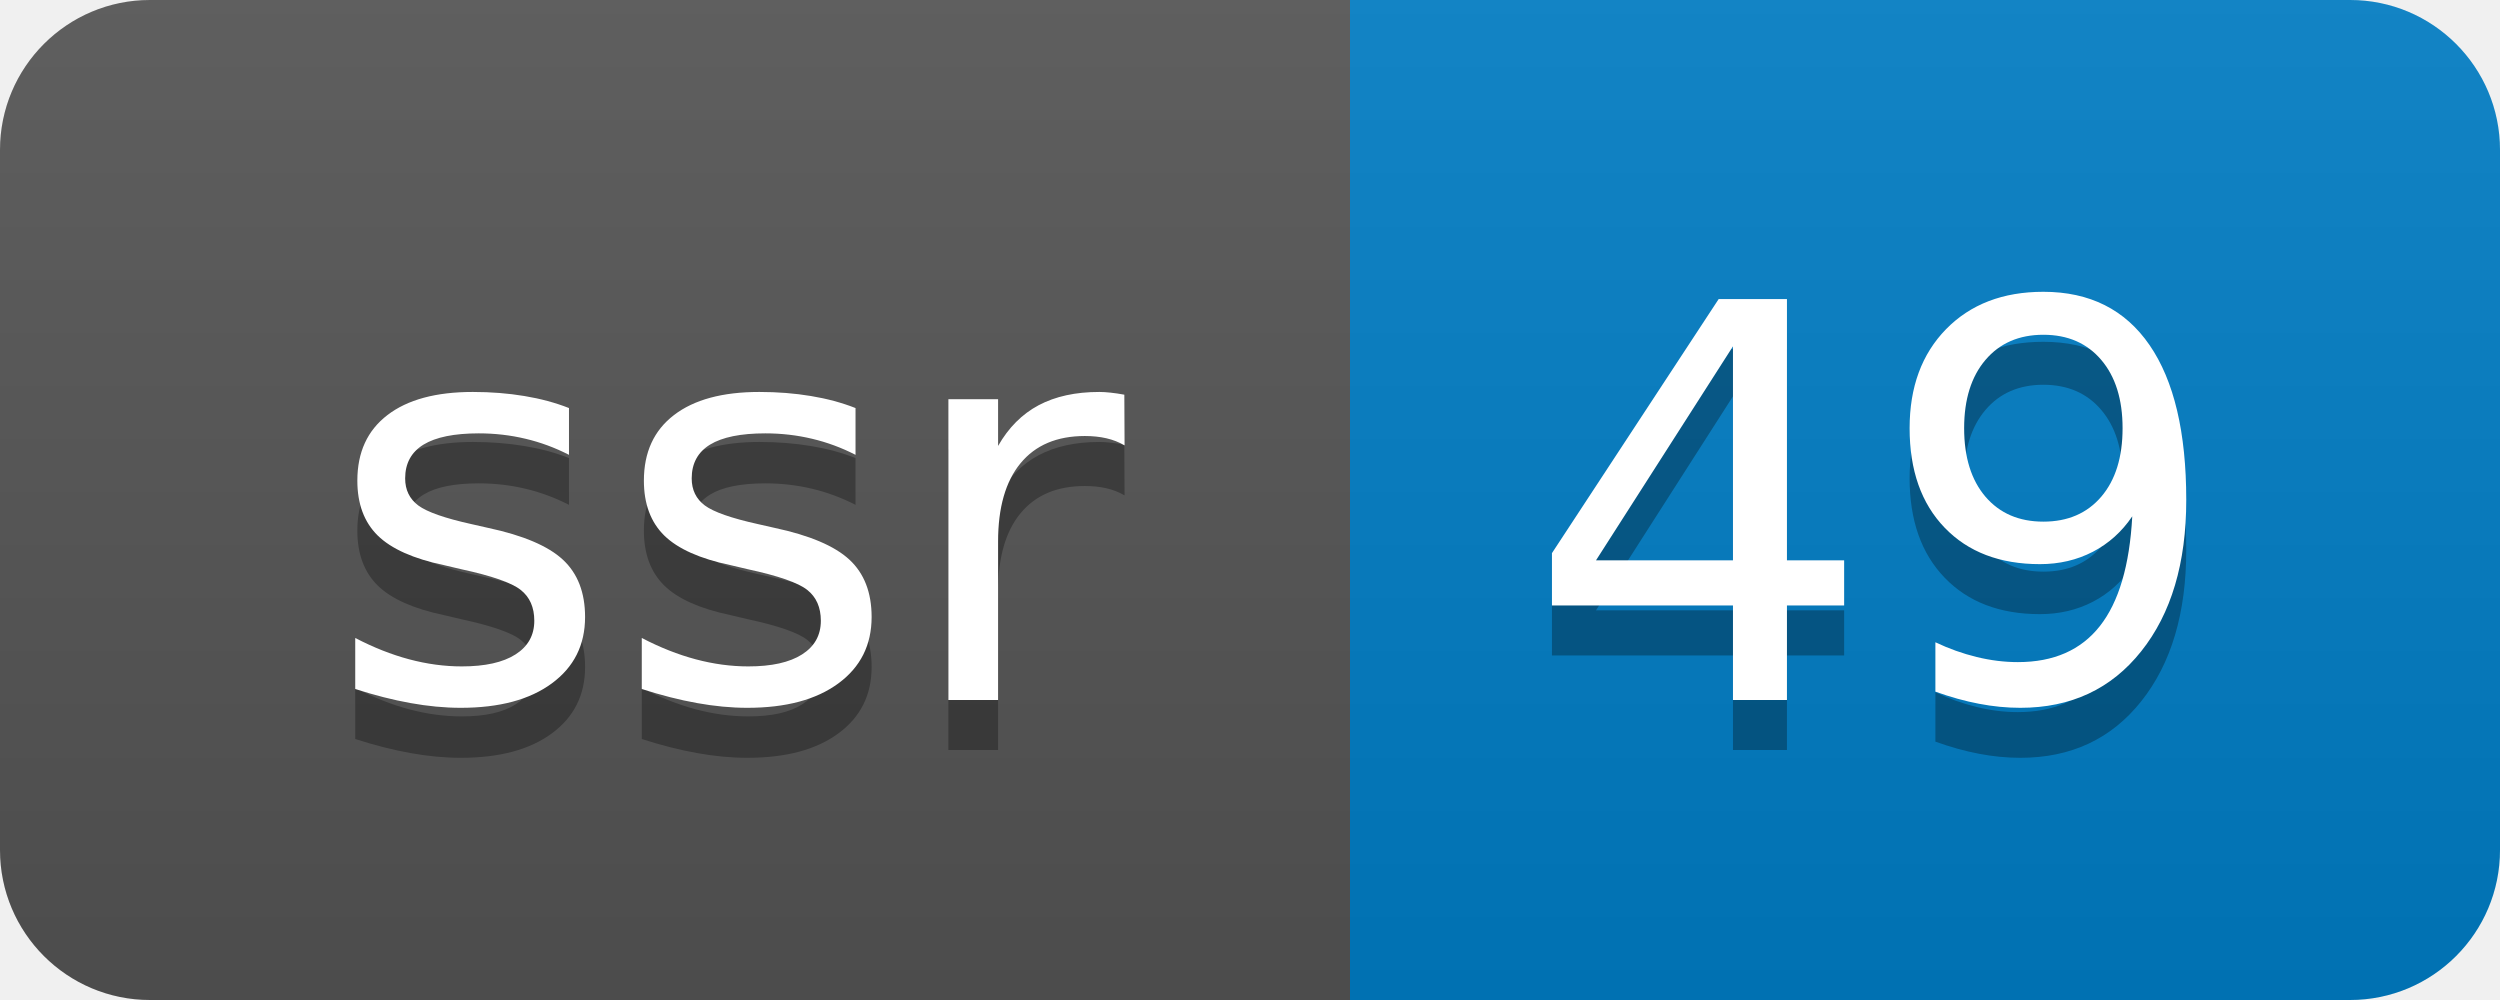
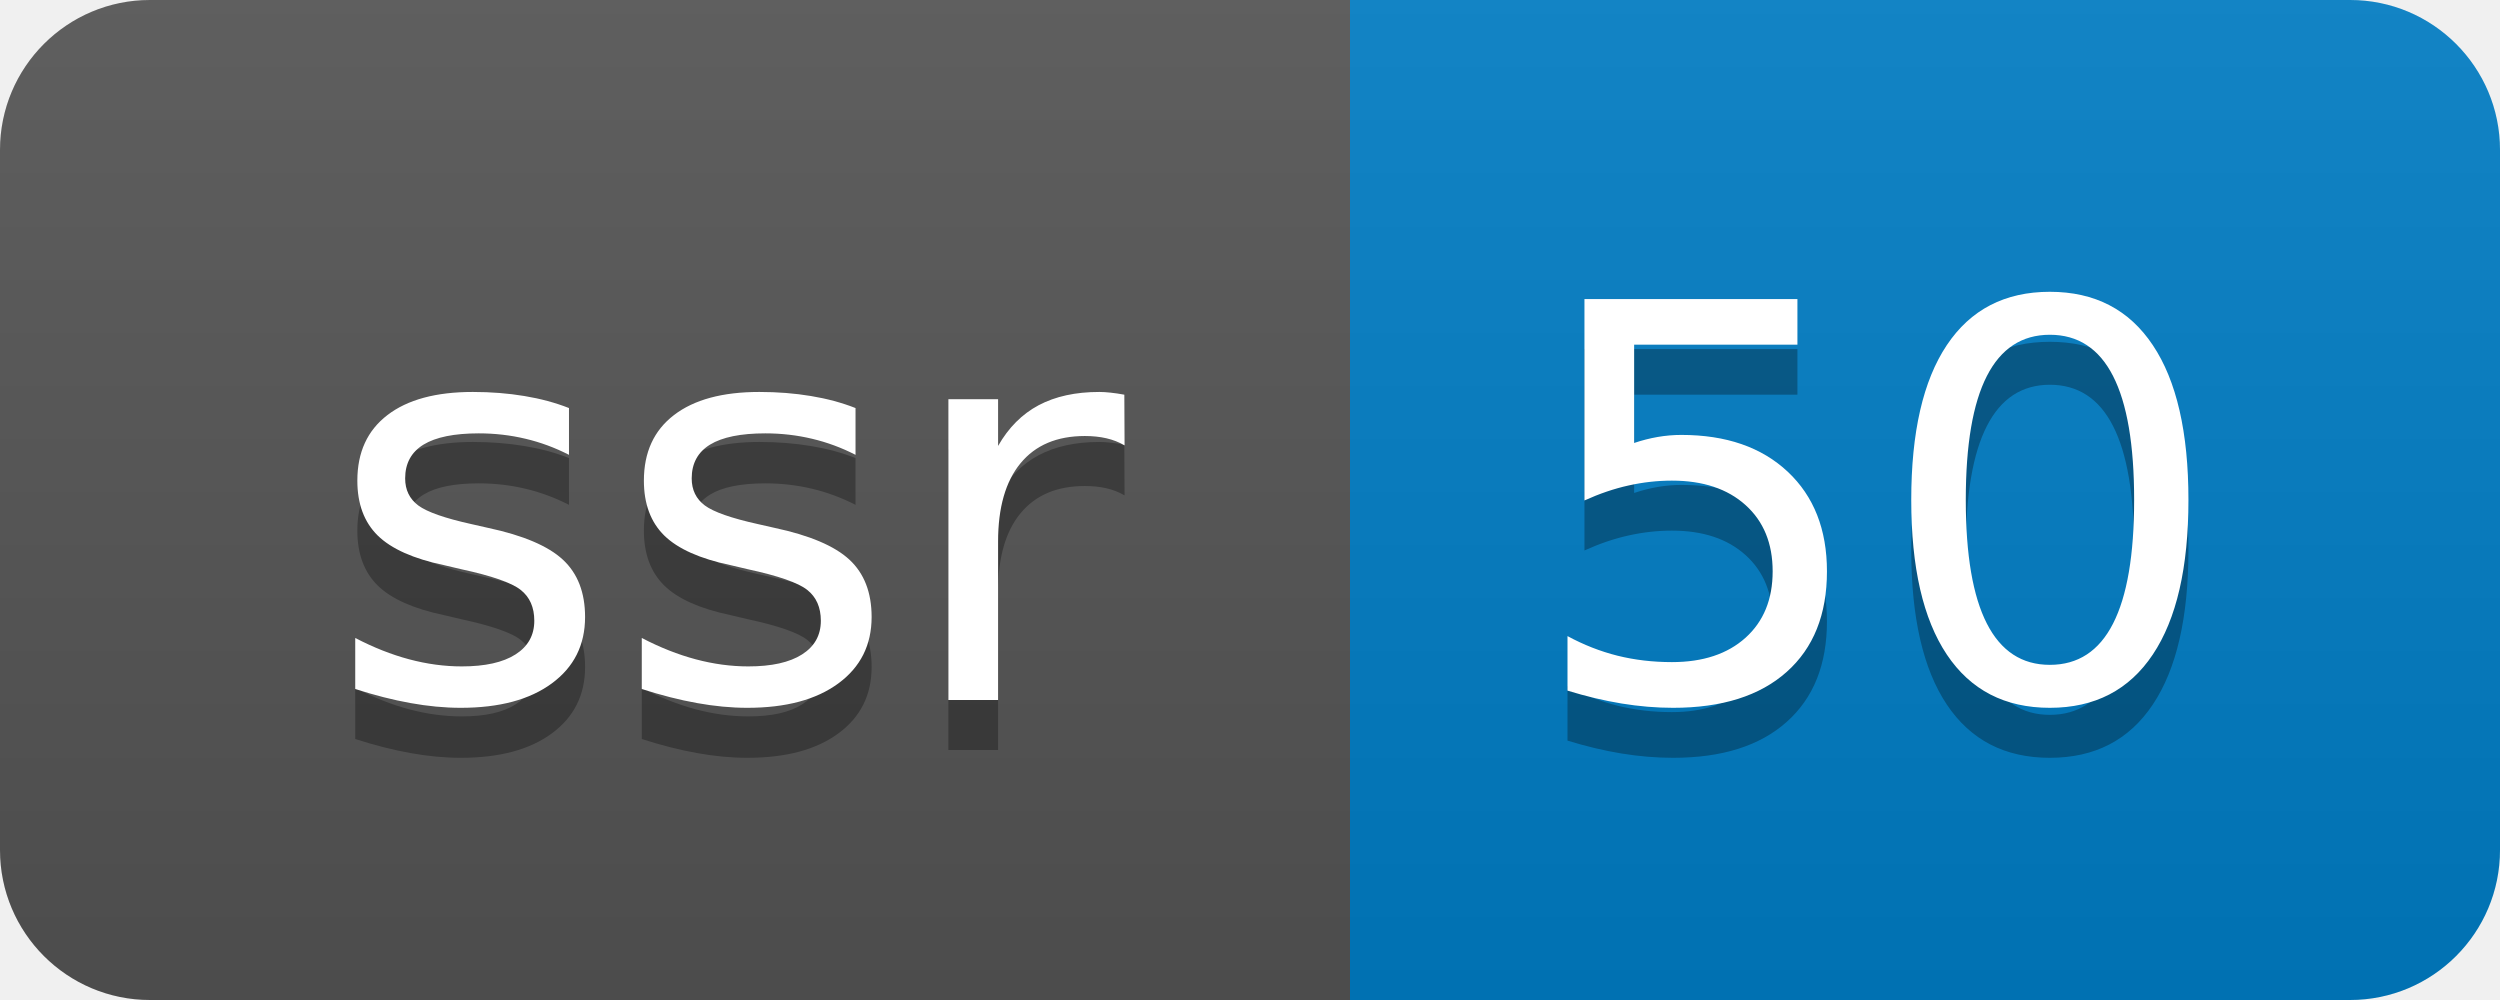
- <svg xmlns="http://www.w3.org/2000/svg" width="50" height="20" role="img" aria-label="ssr: 49">
+ <svg xmlns="http://www.w3.org/2000/svg" width="50" height="20" role="img" aria-label="ssr: 50">
  <linearGradient id="s" x2="0" y2="100%">
    <stop offset="0" stop-color="#bbb" stop-opacity=".1" />
    <stop offset="1" stop-opacity=".1" />
  </linearGradient>
  <clipPath id="r">
    <rect width="50" height="20" rx="3" fill="#fff" />
  </clipPath>
  <g clip-path="url(#r)">
    <rect width="27" height="20" fill="#555" />
    <rect x="27" width="23" height="20" fill="#007ec6" />
    <rect width="50" height="20" fill="url(#s)" />
  </g>
  <g fill="#fff" text-anchor="middle" font-family="Verdana,Geneva,DejaVu Sans,sans-serif" text-rendering="geometricPrecision" font-size="110">
    <text aria-hidden="true" x="145" y="150" fill="#010101" fill-opacity=".3" transform="scale(.1)" textLength="170">ssr</text>
    <text x="145" y="140" transform="scale(.1)" fill="#fff" textLength="170">ssr</text>
-     <text aria-hidden="true" x="375" y="150" fill="#010101" fill-opacity=".3" transform="scale(.1)" textLength="130">49</text>
-     <text x="375" y="140" transform="scale(.1)" fill="#fff" textLength="130">49</text>
+     <text aria-hidden="true" x="375" y="150" fill="#010101" fill-opacity=".3" transform="scale(.1)" textLength="130">50</text>
+     <text x="375" y="140" transform="scale(.1)" fill="#fff" textLength="130">50</text>
  </g>
</svg>
